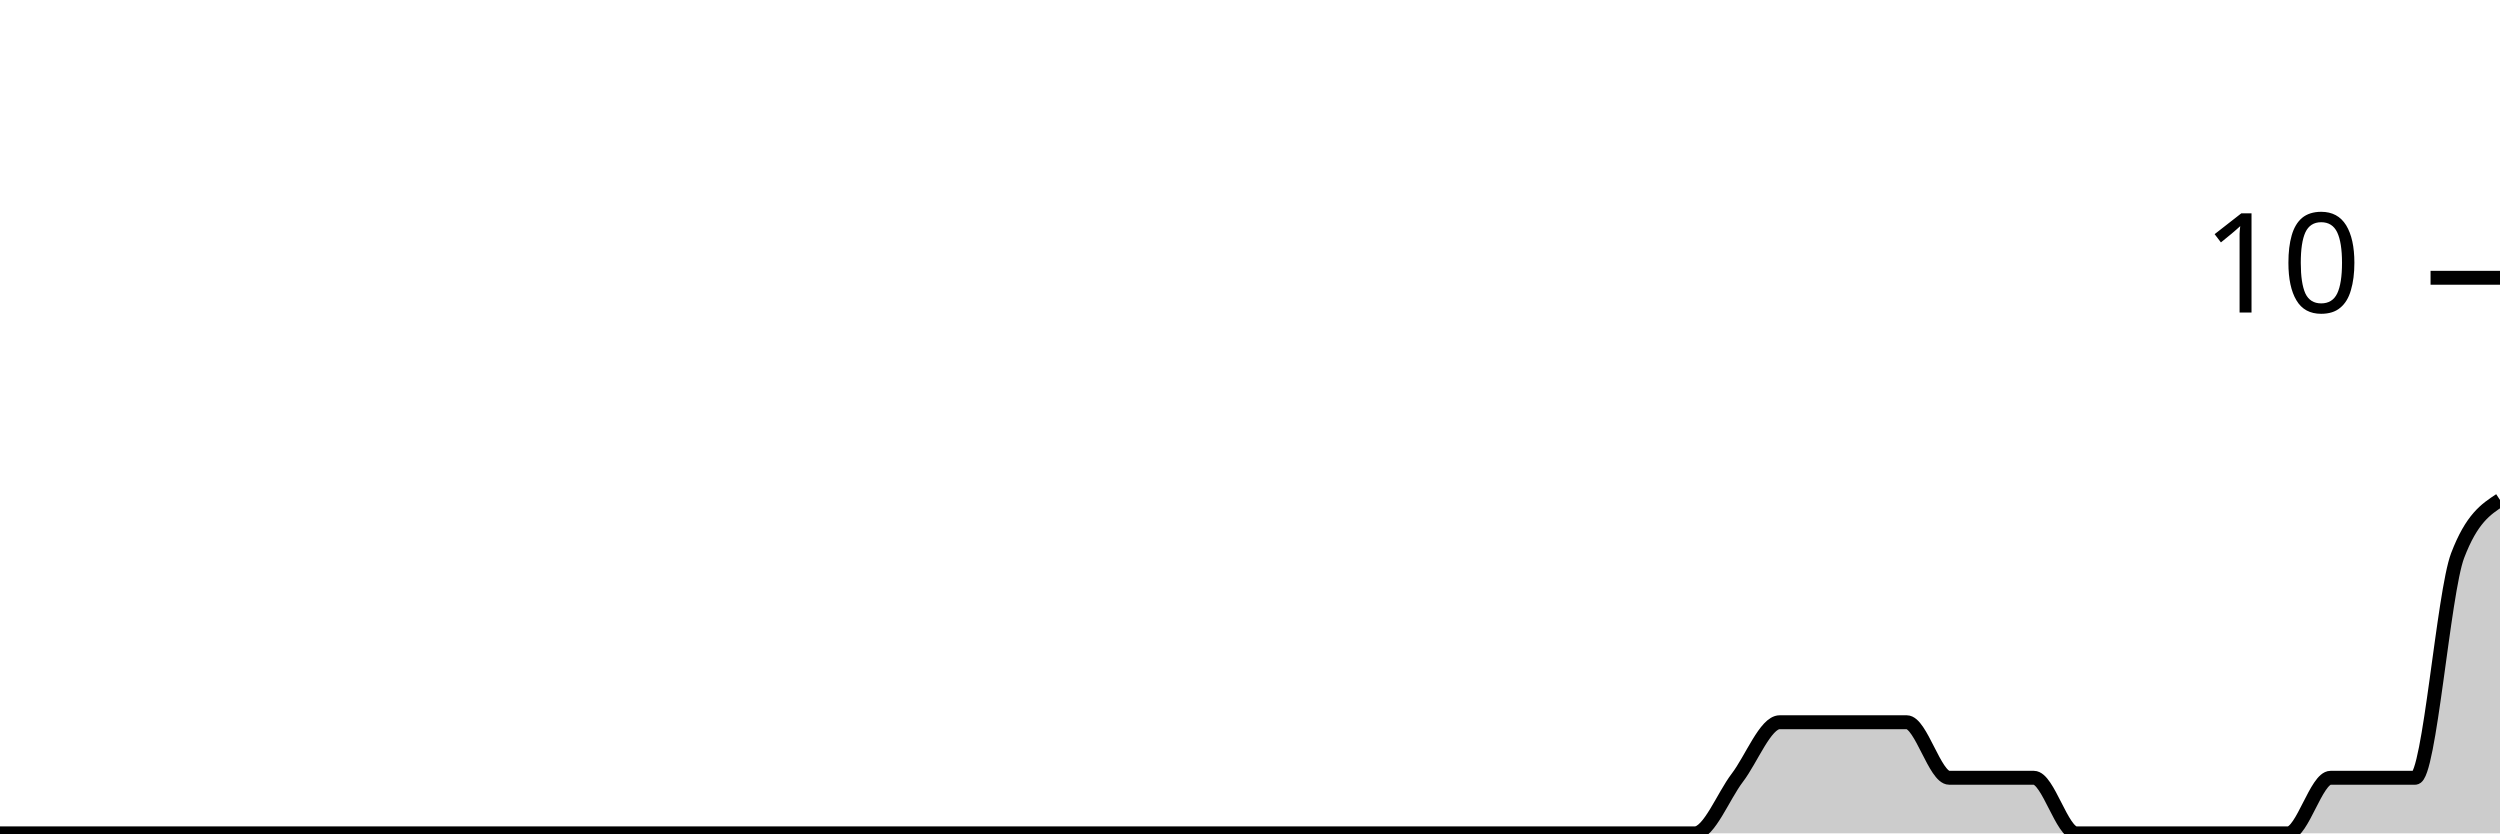
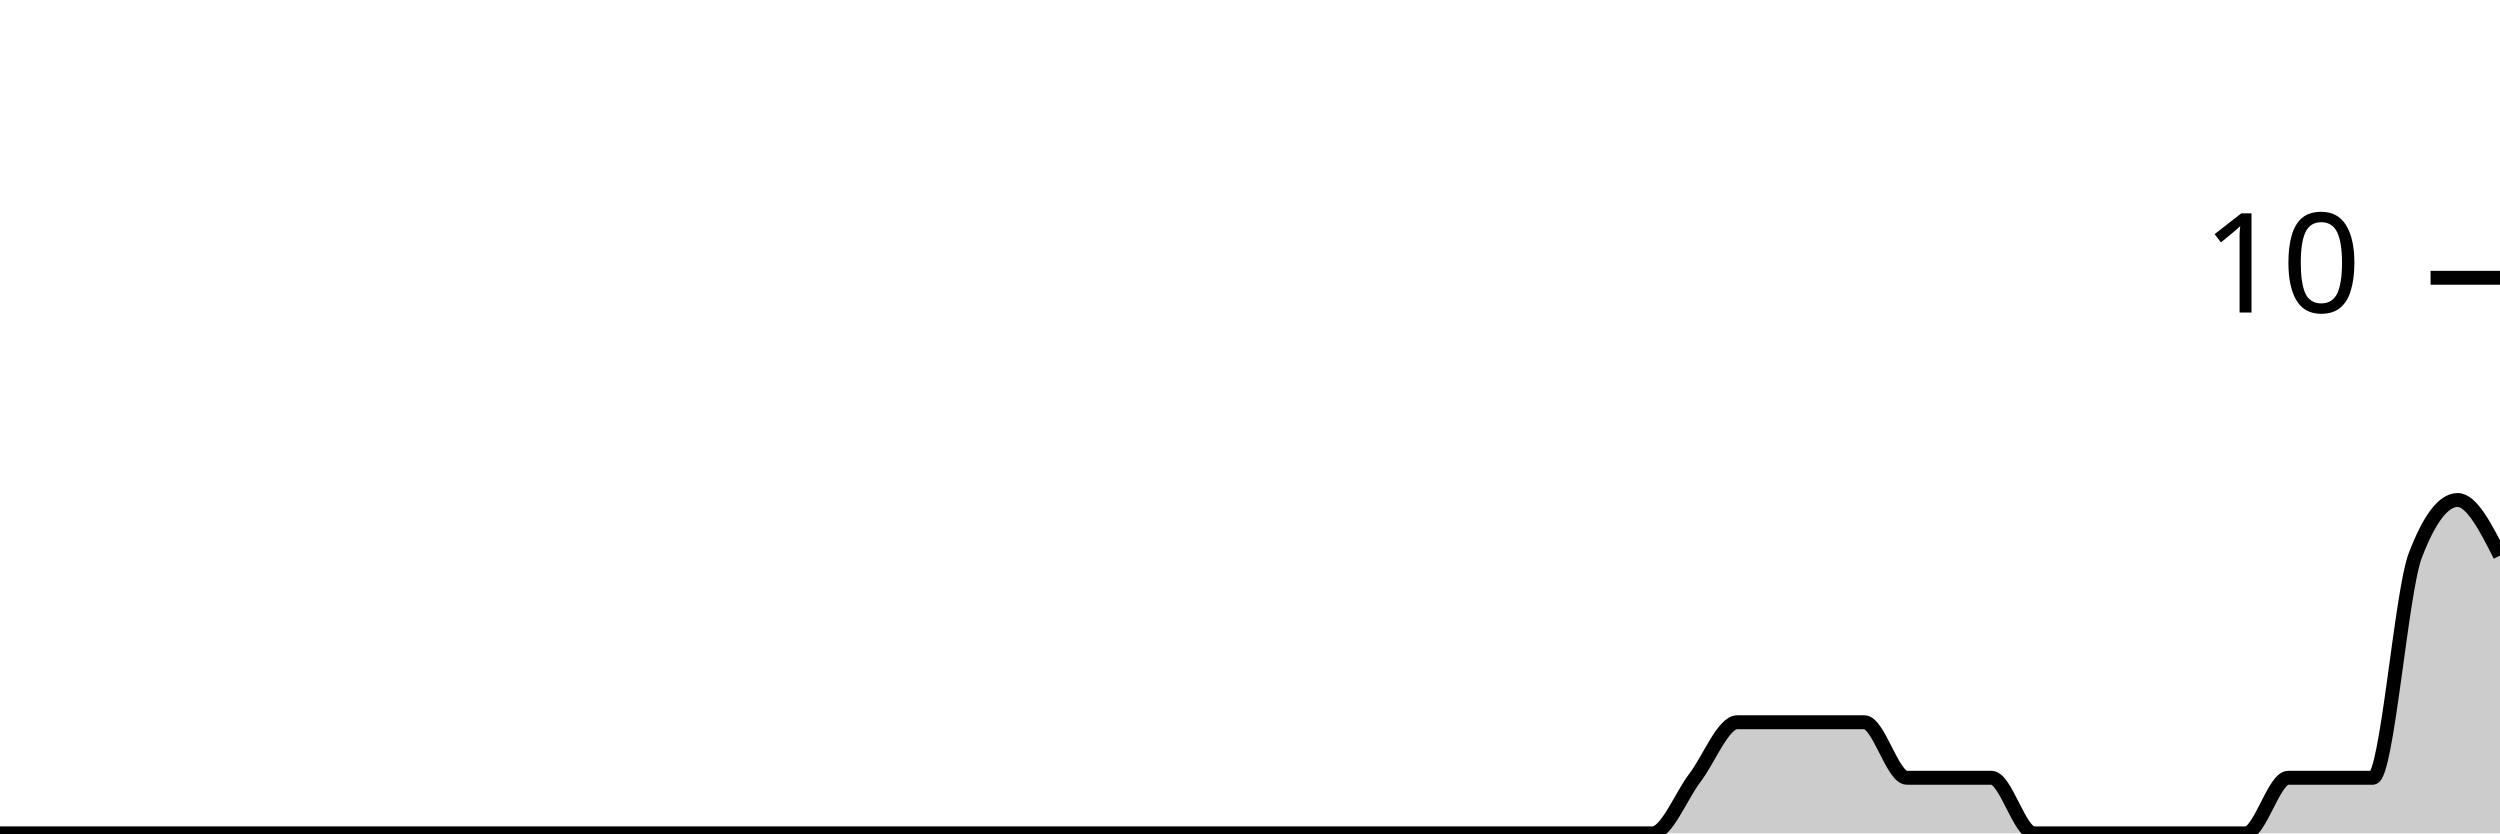
<svg xmlns="http://www.w3.org/2000/svg" viewBox="0 0 180 60">
  <g transform="translate(0,20)">
-     <path class="area" fill="rgba(0, 0, 0, 0.2)" d="M0,40C1.017,40,2.034,40,3.051,40C4.068,40,5.085,40,6.102,40C7.119,40,8.136,40,9.153,40C10.169,40,11.186,40,12.203,40C13.22,40,14.237,40,15.254,40C16.271,40,17.288,40,18.305,40C19.322,40,20.339,40,21.356,40C22.373,40,23.39,40,24.407,40C25.424,40,26.441,40,27.458,40C28.475,40,29.492,40,30.508,40C31.525,40,32.542,40,33.559,40C34.576,40,35.593,40,36.61,40C37.627,40,38.644,40,39.661,40C40.678,40,41.695,40,42.712,40C43.729,40,44.746,40,45.763,40C46.78,40,47.797,40,48.814,40C49.831,40,50.847,40,51.864,40C52.881,40,53.898,40,54.915,40C55.932,40,56.949,40,57.966,40C58.983,40,60,40,61.017,40C62.034,40,63.051,40,64.068,40C65.085,40,66.102,40,67.119,40C68.136,40,69.153,40,70.169,40C71.186,40,72.203,40,73.22,40C74.237,40,75.254,40,76.271,40C77.288,40,78.305,40,79.322,40C80.339,40,81.356,40,82.373,40C83.39,40,84.407,40,85.424,40C86.441,40,87.458,40,88.475,40C89.492,40,90.508,40,91.525,40C92.542,40,93.559,40,94.576,40C95.593,40,96.61,40,97.627,40C98.644,40,99.661,40,100.678,40C101.695,40,102.712,40,103.729,40C104.746,40,105.763,40,106.78,40C107.797,40,108.814,40,109.831,40C110.847,40,111.864,40,112.881,40C113.898,40,114.915,40,115.932,40C116.949,40,117.966,40,118.983,40C120,40,121.017,40,122.034,40C123.051,40,124.068,37.333,125.085,36C126.102,34.667,127.119,32,128.136,32C129.153,32,130.169,32,131.186,32C132.203,32,133.22,32,134.237,32C135.254,32,136.271,32,137.288,32C138.305,32,139.322,36,140.339,36C141.356,36,142.373,36,143.39,36C144.407,36,145.424,36,146.441,36C147.458,36,148.475,40,149.492,40C150.508,40,151.525,40,152.542,40C153.559,40,154.576,40,155.593,40C156.61,40,157.627,40,158.644,40C159.661,40,160.678,40,161.695,40C162.712,40,163.729,40,164.746,40C165.763,40,166.78,36,167.797,36C168.814,36,169.831,36,170.847,36C171.864,36,172.881,36,173.898,36C174.915,36,175.932,22.667,176.949,20C177.966,17.333,178.983,16.667,180,16L180,40C178.983,40,177.966,40,176.949,40C175.932,40,174.915,40,173.898,40C172.881,40,171.864,40,170.847,40C169.831,40,168.814,40,167.797,40C166.78,40,165.763,40,164.746,40C163.729,40,162.712,40,161.695,40C160.678,40,159.661,40,158.644,40C157.627,40,156.61,40,155.593,40C154.576,40,153.559,40,152.542,40C151.525,40,150.508,40,149.492,40C148.475,40,147.458,40,146.441,40C145.424,40,144.407,40,143.39,40C142.373,40,141.356,40,140.339,40C139.322,40,138.305,40,137.288,40C136.271,40,135.254,40,134.237,40C133.22,40,132.203,40,131.186,40C130.169,40,129.153,40,128.136,40C127.119,40,126.102,40,125.085,40C124.068,40,123.051,40,122.034,40C121.017,40,120,40,118.983,40C117.966,40,116.949,40,115.932,40C114.915,40,113.898,40,112.881,40C111.864,40,110.847,40,109.831,40C108.814,40,107.797,40,106.78,40C105.763,40,104.746,40,103.729,40C102.712,40,101.695,40,100.678,40C99.661,40,98.644,40,97.627,40C96.61,40,95.593,40,94.576,40C93.559,40,92.542,40,91.525,40C90.508,40,89.492,40,88.475,40C87.458,40,86.441,40,85.424,40C84.407,40,83.39,40,82.373,40C81.356,40,80.339,40,79.322,40C78.305,40,77.288,40,76.271,40C75.254,40,74.237,40,73.22,40C72.203,40,71.186,40,70.169,40C69.153,40,68.136,40,67.119,40C66.102,40,65.085,40,64.068,40C63.051,40,62.034,40,61.017,40C60,40,58.983,40,57.966,40C56.949,40,55.932,40,54.915,40C53.898,40,52.881,40,51.864,40C50.847,40,49.831,40,48.814,40C47.797,40,46.78,40,45.763,40C44.746,40,43.729,40,42.712,40C41.695,40,40.678,40,39.661,40C38.644,40,37.627,40,36.61,40C35.593,40,34.576,40,33.559,40C32.542,40,31.525,40,30.508,40C29.492,40,28.475,40,27.458,40C26.441,40,25.424,40,24.407,40C23.39,40,22.373,40,21.356,40C20.339,40,19.322,40,18.305,40C17.288,40,16.271,40,15.254,40C14.237,40,13.22,40,12.203,40C11.186,40,10.169,40,9.153,40C8.136,40,7.119,40,6.102,40C5.085,40,4.068,40,3.051,40C2.034,40,1.017,40,0,40Z" />
-     <path class="line" stroke="black" fill="none" d="M0,40C1.017,40,2.034,40,3.051,40C4.068,40,5.085,40,6.102,40C7.119,40,8.136,40,9.153,40C10.169,40,11.186,40,12.203,40C13.22,40,14.237,40,15.254,40C16.271,40,17.288,40,18.305,40C19.322,40,20.339,40,21.356,40C22.373,40,23.39,40,24.407,40C25.424,40,26.441,40,27.458,40C28.475,40,29.492,40,30.508,40C31.525,40,32.542,40,33.559,40C34.576,40,35.593,40,36.61,40C37.627,40,38.644,40,39.661,40C40.678,40,41.695,40,42.712,40C43.729,40,44.746,40,45.763,40C46.78,40,47.797,40,48.814,40C49.831,40,50.847,40,51.864,40C52.881,40,53.898,40,54.915,40C55.932,40,56.949,40,57.966,40C58.983,40,60,40,61.017,40C62.034,40,63.051,40,64.068,40C65.085,40,66.102,40,67.119,40C68.136,40,69.153,40,70.169,40C71.186,40,72.203,40,73.22,40C74.237,40,75.254,40,76.271,40C77.288,40,78.305,40,79.322,40C80.339,40,81.356,40,82.373,40C83.39,40,84.407,40,85.424,40C86.441,40,87.458,40,88.475,40C89.492,40,90.508,40,91.525,40C92.542,40,93.559,40,94.576,40C95.593,40,96.61,40,97.627,40C98.644,40,99.661,40,100.678,40C101.695,40,102.712,40,103.729,40C104.746,40,105.763,40,106.78,40C107.797,40,108.814,40,109.831,40C110.847,40,111.864,40,112.881,40C113.898,40,114.915,40,115.932,40C116.949,40,117.966,40,118.983,40C120,40,121.017,40,122.034,40C123.051,40,124.068,37.333,125.085,36C126.102,34.667,127.119,32,128.136,32C129.153,32,130.169,32,131.186,32C132.203,32,133.22,32,134.237,32C135.254,32,136.271,32,137.288,32C138.305,32,139.322,36,140.339,36C141.356,36,142.373,36,143.39,36C144.407,36,145.424,36,146.441,36C147.458,36,148.475,40,149.492,40C150.508,40,151.525,40,152.542,40C153.559,40,154.576,40,155.593,40C156.61,40,157.627,40,158.644,40C159.661,40,160.678,40,161.695,40C162.712,40,163.729,40,164.746,40C165.763,40,166.78,36,167.797,36C168.814,36,169.831,36,170.847,36C171.864,36,172.881,36,173.898,36C174.915,36,175.932,22.667,176.949,20C177.966,17.333,178.983,16.667,180,16" />
+     <path class="area" fill="rgba(0, 0, 0, 0.2)" d="M0,40C1.017,40,2.034,40,3.051,40C4.068,40,5.085,40,6.102,40C7.119,40,8.136,40,9.153,40C10.169,40,11.186,40,12.203,40C13.22,40,14.237,40,15.254,40C16.271,40,17.288,40,18.305,40C19.322,40,20.339,40,21.356,40C22.373,40,23.39,40,24.407,40C25.424,40,26.441,40,27.458,40C28.475,40,29.492,40,30.508,40C31.525,40,32.542,40,33.559,40C34.576,40,35.593,40,36.61,40C37.627,40,38.644,40,39.661,40C40.678,40,41.695,40,42.712,40C43.729,40,44.746,40,45.763,40C46.78,40,47.797,40,48.814,40C49.831,40,50.847,40,51.864,40C52.881,40,53.898,40,54.915,40C55.932,40,56.949,40,57.966,40C58.983,40,60,40,61.017,40C62.034,40,63.051,40,64.068,40C65.085,40,66.102,40,67.119,40C68.136,40,69.153,40,70.169,40C71.186,40,72.203,40,73.22,40C74.237,40,75.254,40,76.271,40C77.288,40,78.305,40,79.322,40C80.339,40,81.356,40,82.373,40C83.39,40,84.407,40,85.424,40C86.441,40,87.458,40,88.475,40C89.492,40,90.508,40,91.525,40C92.542,40,93.559,40,94.576,40C95.593,40,96.61,40,97.627,40C98.644,40,99.661,40,100.678,40C101.695,40,102.712,40,103.729,40C104.746,40,105.763,40,106.78,40C107.797,40,108.814,40,109.831,40C110.847,40,111.864,40,112.881,40C113.898,40,114.915,40,115.932,40C116.949,40,117.966,40,118.983,40C120,40,121.017,37.333,122.034,36C123.051,34.667,124.068,32,125.085,32C126.102,32,127.119,32,128.136,32C129.153,32,130.169,32,131.186,32C132.203,32,133.22,32,134.237,32C135.254,32,136.271,36,137.288,36C138.305,36,139.322,36,140.339,36C141.356,36,142.373,36,143.39,36C144.407,36,145.424,40,146.441,40C147.458,40,148.475,40,149.492,40C150.508,40,151.525,40,152.542,40C153.559,40,154.576,40,155.593,40C156.61,40,157.627,40,158.644,40C159.661,40,160.678,40,161.695,40C162.712,40,163.729,36,164.746,36C165.763,36,166.78,36,167.797,36C168.814,36,169.831,36,170.847,36C171.864,36,172.881,22.667,173.898,20C174.915,17.333,175.932,16,176.949,16C177.966,16,178.983,18,180,20L180,40C178.983,40,177.966,40,176.949,40C175.932,40,174.915,40,173.898,40C172.881,40,171.864,40,170.847,40C169.831,40,168.814,40,167.797,40C166.78,40,165.763,40,164.746,40C163.729,40,162.712,40,161.695,40C160.678,40,159.661,40,158.644,40C157.627,40,156.61,40,155.593,40C154.576,40,153.559,40,152.542,40C151.525,40,150.508,40,149.492,40C148.475,40,147.458,40,146.441,40C145.424,40,144.407,40,143.39,40C142.373,40,141.356,40,140.339,40C139.322,40,138.305,40,137.288,40C136.271,40,135.254,40,134.237,40C133.22,40,132.203,40,131.186,40C130.169,40,129.153,40,128.136,40C127.119,40,126.102,40,125.085,40C124.068,40,123.051,40,122.034,40C121.017,40,120,40,118.983,40C117.966,40,116.949,40,115.932,40C114.915,40,113.898,40,112.881,40C111.864,40,110.847,40,109.831,40C108.814,40,107.797,40,106.78,40C105.763,40,104.746,40,103.729,40C102.712,40,101.695,40,100.678,40C99.661,40,98.644,40,97.627,40C96.61,40,95.593,40,94.576,40C93.559,40,92.542,40,91.525,40C90.508,40,89.492,40,88.475,40C87.458,40,86.441,40,85.424,40C84.407,40,83.39,40,82.373,40C81.356,40,80.339,40,79.322,40C78.305,40,77.288,40,76.271,40C75.254,40,74.237,40,73.22,40C72.203,40,71.186,40,70.169,40C69.153,40,68.136,40,67.119,40C66.102,40,65.085,40,64.068,40C63.051,40,62.034,40,61.017,40C60,40,58.983,40,57.966,40C56.949,40,55.932,40,54.915,40C53.898,40,52.881,40,51.864,40C50.847,40,49.831,40,48.814,40C47.797,40,46.78,40,45.763,40C44.746,40,43.729,40,42.712,40C41.695,40,40.678,40,39.661,40C38.644,40,37.627,40,36.61,40C35.593,40,34.576,40,33.559,40C32.542,40,31.525,40,30.508,40C29.492,40,28.475,40,27.458,40C26.441,40,25.424,40,24.407,40C23.39,40,22.373,40,21.356,40C20.339,40,19.322,40,18.305,40C17.288,40,16.271,40,15.254,40C14.237,40,13.22,40,12.203,40C11.186,40,10.169,40,9.153,40C8.136,40,7.119,40,6.102,40C5.085,40,4.068,40,3.051,40C2.034,40,1.017,40,0,40Z" />
+     <path class="line" stroke="black" fill="none" d="M0,40C1.017,40,2.034,40,3.051,40C4.068,40,5.085,40,6.102,40C7.119,40,8.136,40,9.153,40C10.169,40,11.186,40,12.203,40C13.22,40,14.237,40,15.254,40C16.271,40,17.288,40,18.305,40C19.322,40,20.339,40,21.356,40C22.373,40,23.39,40,24.407,40C25.424,40,26.441,40,27.458,40C28.475,40,29.492,40,30.508,40C31.525,40,32.542,40,33.559,40C34.576,40,35.593,40,36.61,40C37.627,40,38.644,40,39.661,40C40.678,40,41.695,40,42.712,40C43.729,40,44.746,40,45.763,40C46.78,40,47.797,40,48.814,40C49.831,40,50.847,40,51.864,40C52.881,40,53.898,40,54.915,40C55.932,40,56.949,40,57.966,40C58.983,40,60,40,61.017,40C62.034,40,63.051,40,64.068,40C65.085,40,66.102,40,67.119,40C68.136,40,69.153,40,70.169,40C71.186,40,72.203,40,73.22,40C74.237,40,75.254,40,76.271,40C77.288,40,78.305,40,79.322,40C80.339,40,81.356,40,82.373,40C83.39,40,84.407,40,85.424,40C86.441,40,87.458,40,88.475,40C89.492,40,90.508,40,91.525,40C92.542,40,93.559,40,94.576,40C95.593,40,96.61,40,97.627,40C98.644,40,99.661,40,100.678,40C101.695,40,102.712,40,103.729,40C104.746,40,105.763,40,106.78,40C107.797,40,108.814,40,109.831,40C110.847,40,111.864,40,112.881,40C113.898,40,114.915,40,115.932,40C116.949,40,117.966,40,118.983,40C120,40,121.017,37.333,122.034,36C123.051,34.667,124.068,32,125.085,32C126.102,32,127.119,32,128.136,32C129.153,32,130.169,32,131.186,32C132.203,32,133.22,32,134.237,32C135.254,32,136.271,36,137.288,36C138.305,36,139.322,36,140.339,36C141.356,36,142.373,36,143.39,36C144.407,36,145.424,40,146.441,40C147.458,40,148.475,40,149.492,40C150.508,40,151.525,40,152.542,40C153.559,40,154.576,40,155.593,40C156.61,40,157.627,40,158.644,40C159.661,40,160.678,40,161.695,40C162.712,40,163.729,36,164.746,36C165.763,36,166.78,36,167.797,36C168.814,36,169.831,36,170.847,36C171.864,36,172.881,22.667,173.898,20C174.915,17.333,175.932,16,176.949,16C177.966,16,178.983,18,180,20" />
    <path class="axis-ceiling" stroke-width="1" stroke="black" fill="none" d="M175,0L180,0" />
    <text class="axis-ceiling-label" font-family="sans-serif" text-anchor="end" font-size="10px" x="170" y="2.5">10</text>
  </g>
</svg>
